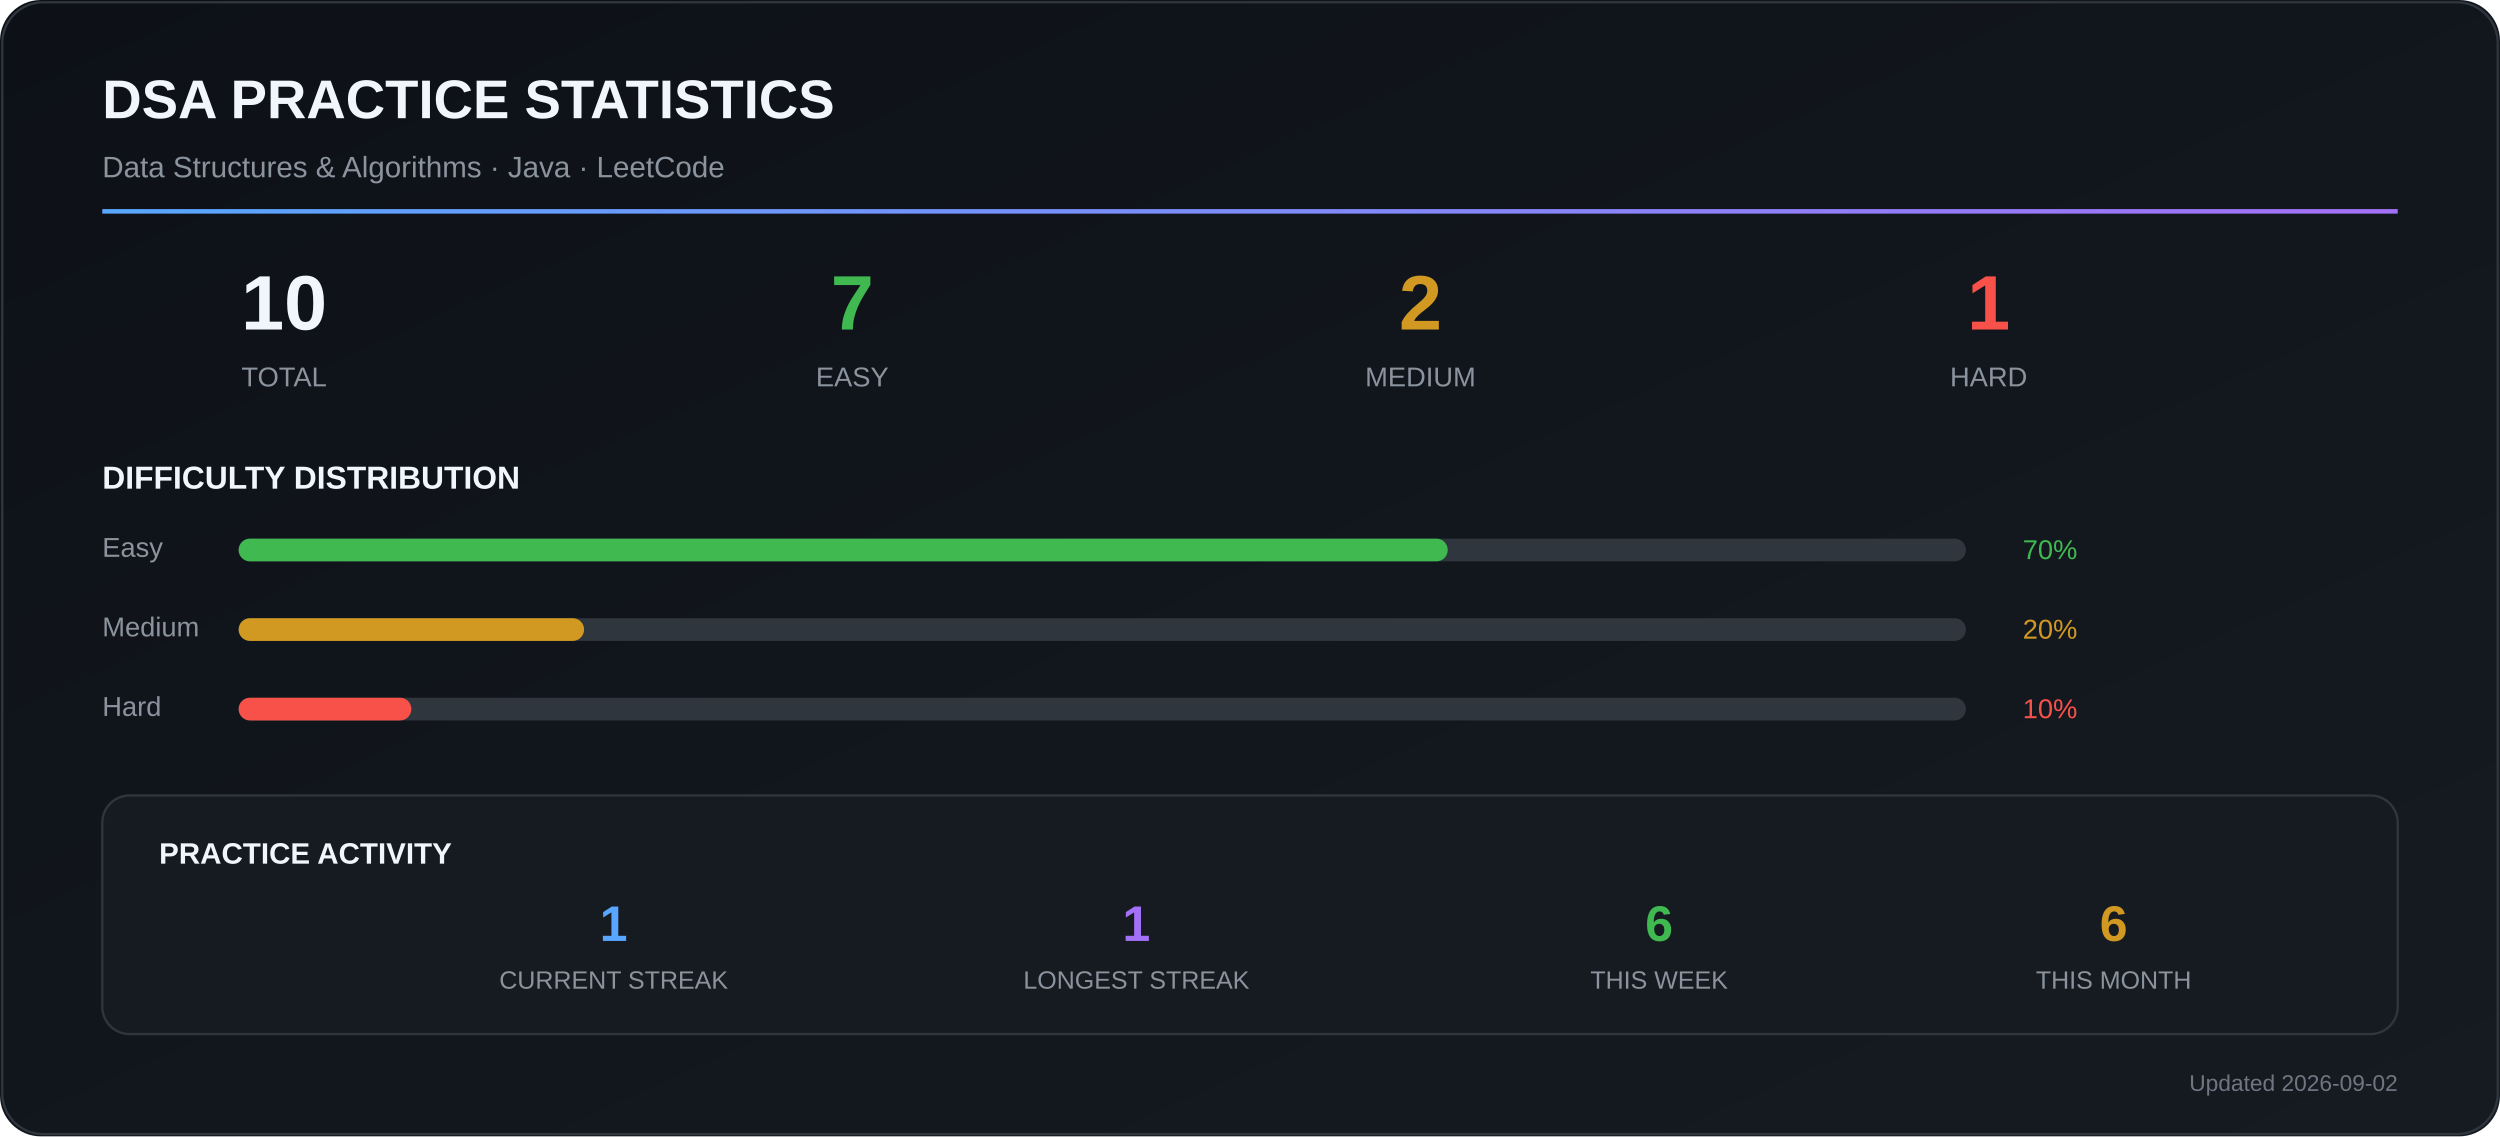
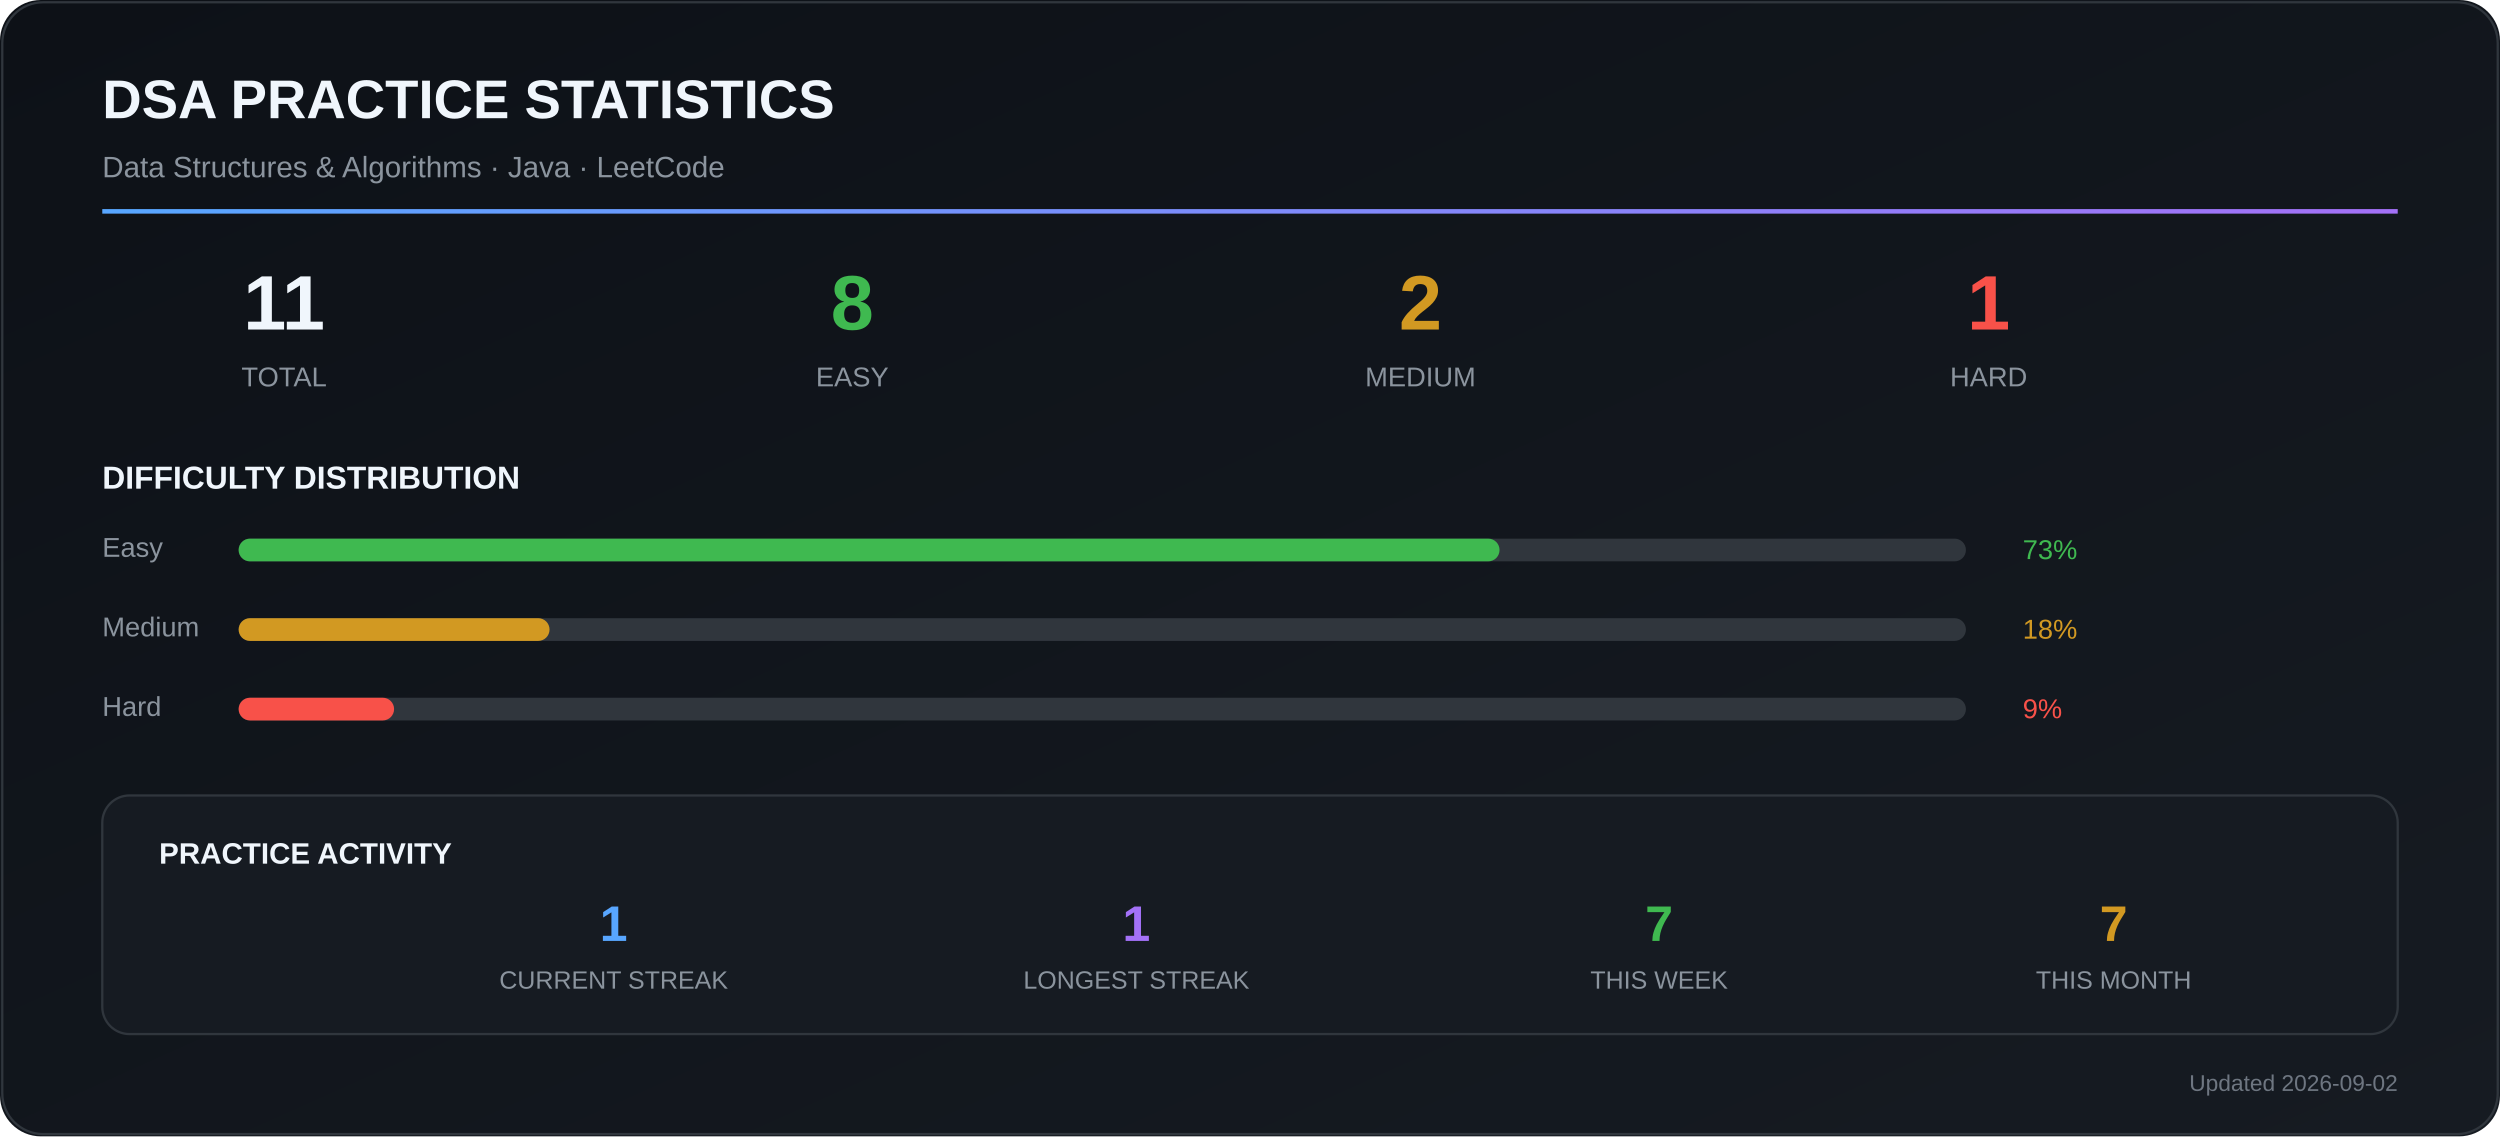
<svg xmlns="http://www.w3.org/2000/svg" width="1100" height="500" viewBox="0 0 1100 500">
  <defs>
    <linearGradient id="bg" x1="0" y1="0" x2="1" y2="1">
      <stop offset="0%" stop-color="#0d1117" />
      <stop offset="100%" stop-color="#161b22" />
    </linearGradient>
    <linearGradient id="accent" x1="0" y1="0" x2="1" y2="0">
      <stop offset="0%" stop-color="#58a6ff" />
      <stop offset="100%" stop-color="#a371f7" />
    </linearGradient>
  </defs>
  <rect width="1100" height="500" rx="18" fill="url(#bg)" />
  <rect x="1" y="1" width="1098" height="498" rx="18" fill="none" stroke="#30363d" />
  <text x="45" y="52" font-family="Arial, sans-serif" font-size="24" font-weight="700" fill="#f0f6fc">
    DSA PRACTICE STATISTICS
  </text>
  <text x="45" y="78" font-family="Arial, sans-serif" font-size="13" fill="#8b949e">
    Data Structures &amp; Algorithms · Java · LeetCode
  </text>
  <rect x="45" y="92" width="1010" height="2" fill="url(#accent)" />
-   <text x="125" y="145" text-anchor="middle" font-family="Arial" font-size="34" font-weight="700" fill="#f0f6fc">10</text>
+   <text x="125" y="145" text-anchor="middle" font-family="Arial" font-size="34" font-weight="700" fill="#f0f6fc">11</text>
  <text x="125" y="170" text-anchor="middle" font-family="Arial" font-size="12" fill="#8b949e">
    TOTAL
  </text>
  <text x="375" y="145" text-anchor="middle" font-family="Arial" font-size="34" font-weight="700" fill="#3fb950">
-     7
+     8
  </text>
  <text x="375" y="170" text-anchor="middle" font-family="Arial" font-size="12" fill="#8b949e">
    EASY
  </text>
  <text x="625" y="145" text-anchor="middle" font-family="Arial" font-size="34" font-weight="700" fill="#d29922">
    2
  </text>
  <text x="625" y="170" text-anchor="middle" font-family="Arial" font-size="12" fill="#8b949e">
    MEDIUM
  </text>
  <text x="875" y="145" text-anchor="middle" font-family="Arial" font-size="34" font-weight="700" fill="#f85149">
    1
  </text>
  <text x="875" y="170" text-anchor="middle" font-family="Arial" font-size="12" fill="#8b949e">
    HARD
  </text>
  <text x="45" y="215" font-family="Arial" font-size="14" font-weight="700" fill="#f0f6fc">
    DIFFICULTY DISTRIBUTION
  </text>
  <text x="45" y="245" font-family="Arial" font-size="12" fill="#8b949e">
    Easy
  </text>
  <rect x="105" y="237" width="760" height="10" rx="5" fill="#30363d" />
-   <rect x="105" y="237" width="532.0" height="10" rx="5" fill="#3fb950" />
+   <rect x="105" y="237" width="554.8" height="10" rx="5" fill="#3fb950" />
  <text x="890" y="246" font-family="Arial" font-size="12" fill="#3fb950">
-     70%
+     73%
  </text>
  <text x="45" y="280" font-family="Arial" font-size="12" fill="#8b949e">
    Medium
  </text>
  <rect x="105" y="272" width="760" height="10" rx="5" fill="#30363d" />
-   <rect x="105" y="272" width="152.0" height="10" rx="5" fill="#d29922" />
+   <rect x="105" y="272" width="136.8" height="10" rx="5" fill="#d29922" />
  <text x="890" y="281" font-family="Arial" font-size="12" fill="#d29922">
-     20%
+     18%
  </text>
  <text x="45" y="315" font-family="Arial" font-size="12" fill="#8b949e">
    Hard
  </text>
  <rect x="105" y="307" width="760" height="10" rx="5" fill="#30363d" />
-   <rect x="105" y="307" width="76.0" height="10" rx="5" fill="#f85149" />
+   <rect x="105" y="307" width="68.4" height="10" rx="5" fill="#f85149" />
  <text x="890" y="316" font-family="Arial" font-size="12" fill="#f85149">
-     10%
+     9%
  </text>
  <rect x="45" y="350" width="1010" height="105" rx="12" fill="#161b22" stroke="#30363d" />
  <text x="70" y="380" font-family="Arial" font-size="13" font-weight="700" fill="#f0f6fc">
    PRACTICE ACTIVITY
  </text>
  <text x="270" y="414" text-anchor="middle" font-family="Arial" font-size="22" font-weight="700" fill="#58a6ff">
    1
  </text>
  <text x="270" y="435" text-anchor="middle" font-family="Arial" font-size="11" fill="#8b949e">
    CURRENT STREAK
  </text>
  <text x="500" y="414" text-anchor="middle" font-family="Arial" font-size="22" font-weight="700" fill="#a371f7">
    1
  </text>
  <text x="500" y="435" text-anchor="middle" font-family="Arial" font-size="11" fill="#8b949e">
    LONGEST STREAK
  </text>
  <text x="730" y="414" text-anchor="middle" font-family="Arial" font-size="22" font-weight="700" fill="#3fb950">
-     6
+     7
  </text>
  <text x="730" y="435" text-anchor="middle" font-family="Arial" font-size="11" fill="#8b949e">
    THIS WEEK
  </text>
  <text x="930" y="414" text-anchor="middle" font-family="Arial" font-size="22" font-weight="700" fill="#d29922">
-     6
+     7
  </text>
  <text x="930" y="435" text-anchor="middle" font-family="Arial" font-size="11" fill="#8b949e">
    THIS MONTH
  </text>
  <text x="1055" y="480" text-anchor="end" font-family="Arial" font-size="10" fill="#6e7681">
    Updated 2026-09-02
  </text>
</svg>
